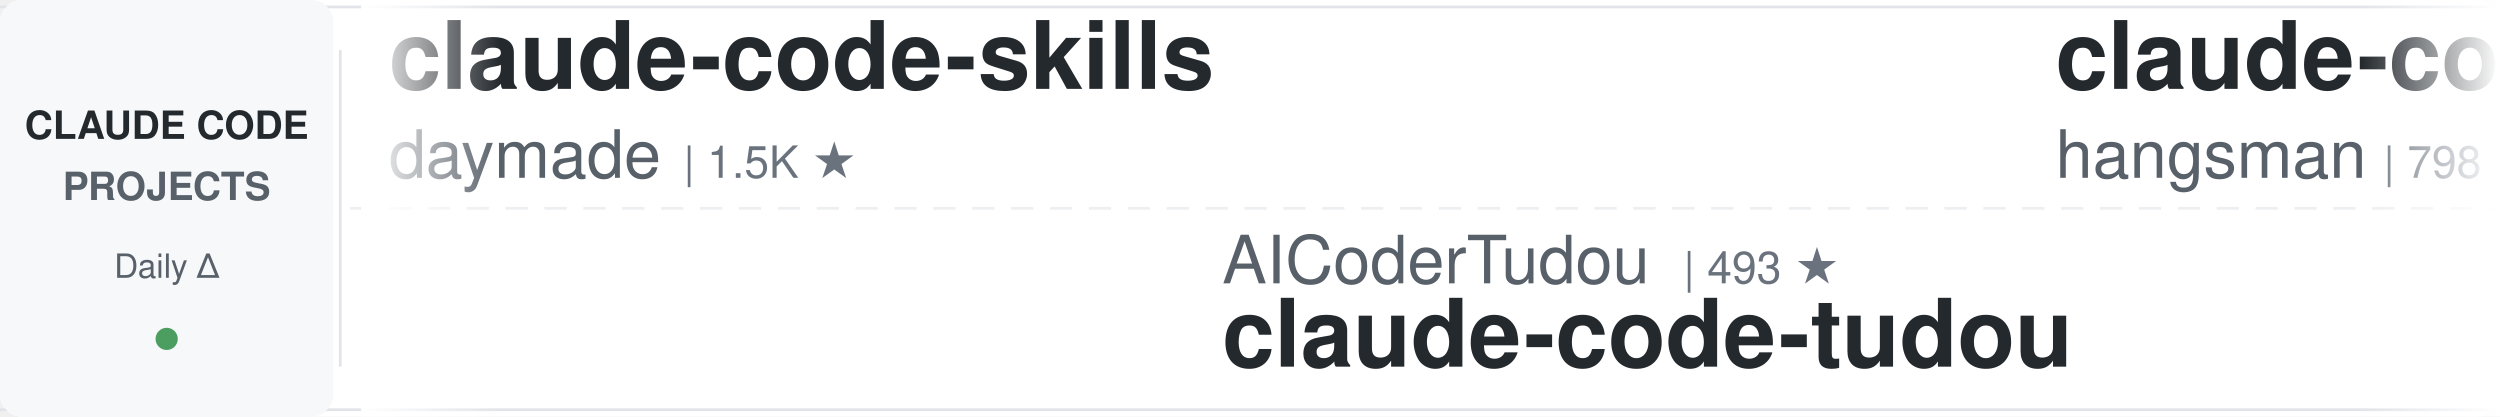
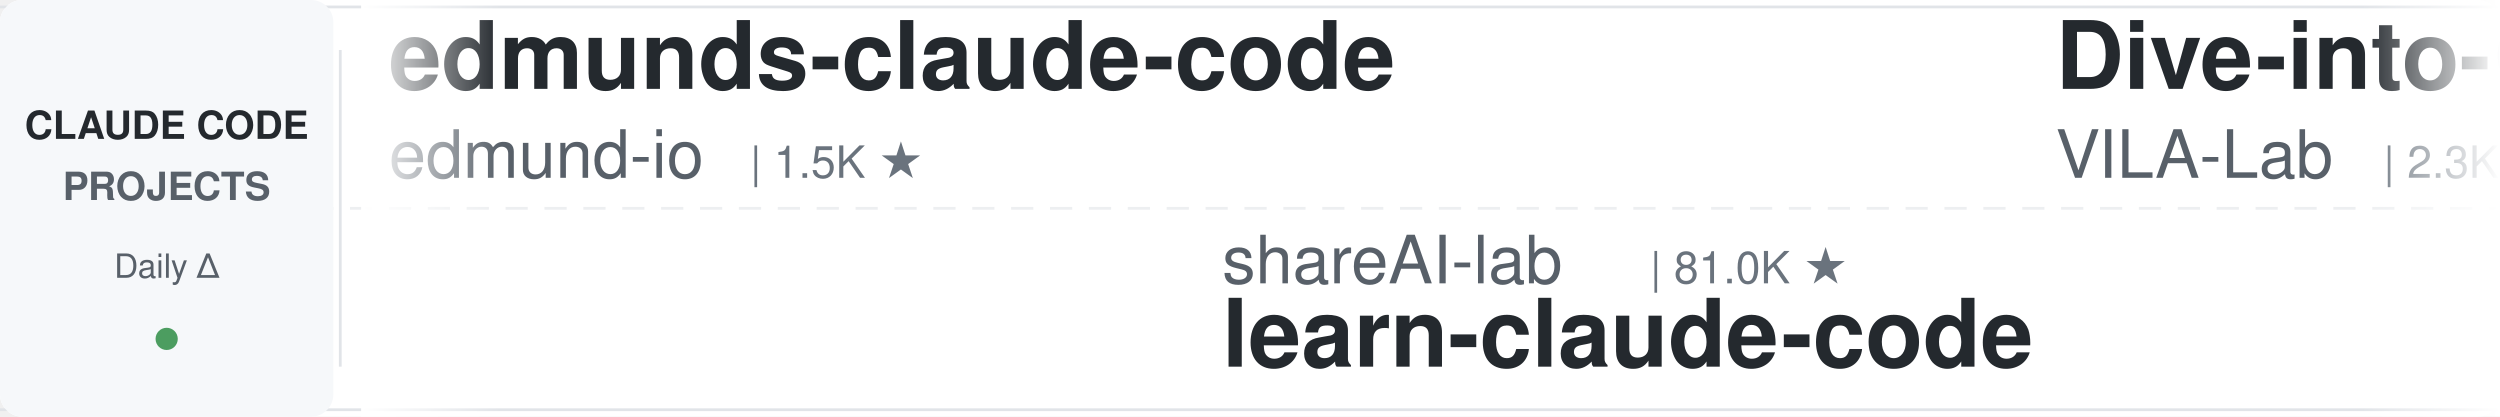
<svg xmlns="http://www.w3.org/2000/svg" width="900" height="150">
  <defs>
    <linearGradient id="leftFade" x1="0%" y1="0%" x2="100%" y2="0%">
      <stop offset="0%" style="stop-color:#ffffff;stop-opacity:1" />
      <stop offset="100%" style="stop-color:#ffffff;stop-opacity:0" />
    </linearGradient>
    <linearGradient id="rightFade" x1="0%" y1="0%" x2="100%" y2="0%">
      <stop offset="0%" style="stop-color:#ffffff;stop-opacity:0" />
      <stop offset="100%" style="stop-color:#ffffff;stop-opacity:1" />
    </linearGradient>
  </defs>
  <rect width="900" height="150" fill="#ffffff" rx="8" />
  <rect x="0" y="2" width="900" height="1" fill="#e1e4e8" />
  <rect x="0" y="147" width="900" height="1" fill="#e1e4e8" />
  <line x1="0" y1="75" x2="900" y2="75" stroke="#e1e4e8" stroke-width="1" stroke-dasharray="8 6" opacity="0.6" />
  <rect x="0" y="0" width="120" height="150" fill="#f6f8fa" rx="8" />
  <text x="60" y="50" font-family="-apple-system, BlinkMacSystemFont, 'Segoe UI', Helvetica, Arial, sans-serif" font-size="14" font-weight="600" fill="#24292e" text-anchor="middle">CLAUDE CODE</text>
  <text x="60" y="72" font-family="-apple-system, BlinkMacSystemFont, 'Segoe UI', Helvetica, Arial, sans-serif" font-size="14" font-weight="600" fill="#586069" text-anchor="middle">PROJECTS</text>
  <text x="60" y="100" font-family="-apple-system, BlinkMacSystemFont, 'Segoe UI', Helvetica, Arial, sans-serif" font-size="12" font-weight="500" fill="#586069" text-anchor="middle">Daily Δ</text>
  <circle cx="60" cy="122" r="4" fill="#22863a" opacity="0.8" />
  <rect x="122" y="18" width="1" height="114" fill="#e1e4e8" />
  <clipPath id="tickerClip">
    <rect x="130" y="0" width="770" height="150" />
  </clipPath>
  <g clip-path="url(#tickerClip)">
    <g id="tickerItems">
      <animateTransform attributeName="transform" attributeType="XML" type="translate" from="0 0" to="-3000 0" dur="54s" repeatCount="indefinite" />
      <g transform="translate(0, 0)">
-         <text x="140" y="32" font-family="-apple-system, BlinkMacSystemFont, 'Segoe UI', Helvetica, Arial, sans-serif" font-size="34" font-weight="600" fill="#24292e">claude-code-skills</text>
-         <text x="140" y="64" font-family="-apple-system, BlinkMacSystemFont, 'Segoe UI', Helvetica, Arial, sans-serif" font-size="24" font-weight="400" fill="#586069">daymade</text>
-         <text x="246" y="64" font-family="-apple-system, BlinkMacSystemFont, 'Segoe UI', Helvetica, Arial, sans-serif" font-size="16" font-weight="500" fill="#6a737d">| 1.5K ★</text>
+         <text x="140" y="32" font-family="-apple-system, BlinkMacSystemFont, 'Segoe UI', Helvetica, Arial, sans-serif" font-size="34" font-weight="600" fill="#24292e">edmunds-claude-code</text>
+         <text x="140" y="64" font-family="-apple-system, BlinkMacSystemFont, 'Segoe UI', Helvetica, Arial, sans-serif" font-size="24" font-weight="400" fill="#586069">edmund-io</text>
+         <text x="270" y="64" font-family="-apple-system, BlinkMacSystemFont, 'Segoe UI', Helvetica, Arial, sans-serif" font-size="16" font-weight="500" fill="#6a737d">| 1.5K ★</text>
      </g>
      <g transform="translate(300, 0)">
-         <text x="140" y="102" font-family="-apple-system, BlinkMacSystemFont, 'Segoe UI', Helvetica, Arial, sans-serif" font-size="24" font-weight="400" fill="#586069">AICoderTudou</text>
-         <text x="306" y="102" font-family="-apple-system, BlinkMacSystemFont, 'Segoe UI', Helvetica, Arial, sans-serif" font-size="16" font-weight="500" fill="#6a737d">| 493 ★</text>
-         <text x="140" y="132" font-family="-apple-system, BlinkMacSystemFont, 'Segoe UI', Helvetica, Arial, sans-serif" font-size="34" font-weight="600" fill="#24292e">claude-code-tudou</text>
+         <text x="140" y="102" font-family="-apple-system, BlinkMacSystemFont, 'Segoe UI', Helvetica, Arial, sans-serif" font-size="24" font-weight="400" fill="#586069">shareAI-lab</text>
+         <text x="294" y="102" font-family="-apple-system, BlinkMacSystemFont, 'Segoe UI', Helvetica, Arial, sans-serif" font-size="16" font-weight="500" fill="#6a737d">| 81.0K ★</text>
+         <text x="140" y="132" font-family="-apple-system, BlinkMacSystemFont, 'Segoe UI', Helvetica, Arial, sans-serif" font-size="34" font-weight="600" fill="#24292e">learn-claude-code</text>
      </g>
      <g transform="translate(600, 0)">
-         <text x="140" y="32" font-family="-apple-system, BlinkMacSystemFont, 'Segoe UI', Helvetica, Arial, sans-serif" font-size="34" font-weight="600" fill="#24292e">claude-code-source</text>
-         <text x="140" y="64" font-family="-apple-system, BlinkMacSystemFont, 'Segoe UI', Helvetica, Arial, sans-serif" font-size="24" font-weight="400" fill="#586069">hangsman</text>
-         <text x="258" y="64" font-family="-apple-system, BlinkMacSystemFont, 'Segoe UI', Helvetica, Arial, sans-serif" font-size="16" font-weight="500" fill="#6a737d">| 798 ★</text>
+         <text x="140" y="32" font-family="-apple-system, BlinkMacSystemFont, 'Segoe UI', Helvetica, Arial, sans-serif" font-size="34" font-weight="600" fill="#24292e">Dive-into-Claude-Code</text>
+         <text x="140" y="64" font-family="-apple-system, BlinkMacSystemFont, 'Segoe UI', Helvetica, Arial, sans-serif" font-size="24" font-weight="400" fill="#586069">VILA-Lab</text>
+         <text x="258" y="64" font-family="-apple-system, BlinkMacSystemFont, 'Segoe UI', Helvetica, Arial, sans-serif" font-size="16" font-weight="500" fill="#6a737d">| 2.3K ★</text>
      </g>
      <g transform="translate(900, 0)">
-         <text x="140" y="102" font-family="-apple-system, BlinkMacSystemFont, 'Segoe UI', Helvetica, Arial, sans-serif" font-size="24" font-weight="400" fill="#586069">digitalsamba</text>
-         <text x="306" y="102" font-family="-apple-system, BlinkMacSystemFont, 'Segoe UI', Helvetica, Arial, sans-serif" font-size="16" font-weight="500" fill="#6a737d">| 2.8K ★</text>
-         <text x="140" y="132" font-family="-apple-system, BlinkMacSystemFont, 'Segoe UI', Helvetica, Arial, sans-serif" font-size="34" font-weight="600" fill="#24292e">claude-code-video-toolki...</text>
+         <text x="140" y="102" font-family="-apple-system, BlinkMacSystemFont, 'Segoe UI', Helvetica, Arial, sans-serif" font-size="24" font-weight="400" fill="#586069">repowise-dev</text>
+         <text x="306" y="102" font-family="-apple-system, BlinkMacSystemFont, 'Segoe UI', Helvetica, Arial, sans-serif" font-size="16" font-weight="500" fill="#6a737d">| 1.2K ★</text>
+         <text x="140" y="132" font-family="-apple-system, BlinkMacSystemFont, 'Segoe UI', Helvetica, Arial, sans-serif" font-size="34" font-weight="600" fill="#24292e">claude-code-prompts</text>
      </g>
      <g transform="translate(1200, 0)">
-         <text x="140" y="32" font-family="-apple-system, BlinkMacSystemFont, 'Segoe UI', Helvetica, Arial, sans-serif" font-size="34" font-weight="600" fill="#24292e">awesome-claude-code-suba...</text>
-         <text x="140" y="64" font-family="-apple-system, BlinkMacSystemFont, 'Segoe UI', Helvetica, Arial, sans-serif" font-size="24" font-weight="400" fill="#586069">VoltAgent</text>
-         <text x="270" y="64" font-family="-apple-system, BlinkMacSystemFont, 'Segoe UI', Helvetica, Arial, sans-serif" font-size="16" font-weight="500" fill="#6a737d">| 26.8K ★</text>
+         <text x="140" y="32" font-family="-apple-system, BlinkMacSystemFont, 'Segoe UI', Helvetica, Arial, sans-serif" font-size="34" font-weight="600" fill="#24292e">system_prompts_leaks</text>
+         <text x="140" y="64" font-family="-apple-system, BlinkMacSystemFont, 'Segoe UI', Helvetica, Arial, sans-serif" font-size="24" font-weight="400" fill="#586069">asgeirtj</text>
+         <text x="258" y="64" font-family="-apple-system, BlinkMacSystemFont, 'Segoe UI', Helvetica, Arial, sans-serif" font-size="16" font-weight="500" fill="#6a737d">| 72.7K ★</text>
      </g>
      <g transform="translate(1500, 0)">
-         <text x="140" y="102" font-family="-apple-system, BlinkMacSystemFont, 'Segoe UI', Helvetica, Arial, sans-serif" font-size="24" font-weight="400" fill="#586069">fuergaosi233</text>
-         <text x="306" y="102" font-family="-apple-system, BlinkMacSystemFont, 'Segoe UI', Helvetica, Arial, sans-serif" font-size="16" font-weight="500" fill="#6a737d">| 2.8K ★</text>
-         <text x="140" y="132" font-family="-apple-system, BlinkMacSystemFont, 'Segoe UI', Helvetica, Arial, sans-serif" font-size="34" font-weight="600" fill="#24292e">claude-code-proxy</text>
+         <text x="140" y="102" font-family="-apple-system, BlinkMacSystemFont, 'Segoe UI', Helvetica, Arial, sans-serif" font-size="24" font-weight="400" fill="#586069">FlorianBruniaux</text>
+         <text x="342" y="102" font-family="-apple-system, BlinkMacSystemFont, 'Segoe UI', Helvetica, Arial, sans-serif" font-size="16" font-weight="500" fill="#6a737d">| 7.5K ★</text>
+         <text x="140" y="132" font-family="-apple-system, BlinkMacSystemFont, 'Segoe UI', Helvetica, Arial, sans-serif" font-size="34" font-weight="600" fill="#24292e">claude-code-ultimate-gui...</text>
      </g>
      <g transform="translate(1800, 0)">
+         <text x="140" y="32" font-family="-apple-system, BlinkMacSystemFont, 'Segoe UI', Helvetica, Arial, sans-serif" font-size="34" font-weight="600" fill="#24292e">everything-claude-code-z...</text>
+         <text x="140" y="64" font-family="-apple-system, BlinkMacSystemFont, 'Segoe UI', Helvetica, Arial, sans-serif" font-size="24" font-weight="400" fill="#586069">xu-xiang</text>
+         <text x="258" y="64" font-family="-apple-system, BlinkMacSystemFont, 'Segoe UI', Helvetica, Arial, sans-serif" font-size="16" font-weight="500" fill="#6a737d">| 2.0K ★</text>
+       </g>
+       <g transform="translate(2100, 0)">
+         <text x="140" y="102" font-family="-apple-system, BlinkMacSystemFont, 'Segoe UI', Helvetica, Arial, sans-serif" font-size="24" font-weight="400" fill="#586069">affaan-m</text>
+         <text x="258" y="102" font-family="-apple-system, BlinkMacSystemFont, 'Segoe UI', Helvetica, Arial, sans-serif" font-size="16" font-weight="500" fill="#6a737d">| 311.4K ★</text>
+         <text x="140" y="132" font-family="-apple-system, BlinkMacSystemFont, 'Segoe UI', Helvetica, Arial, sans-serif" font-size="34" font-weight="600" fill="#24292e">ECC</text>
+       </g>
+       <g transform="translate(2400, 0)">
        <text x="140" y="32" font-family="-apple-system, BlinkMacSystemFont, 'Segoe UI', Helvetica, Arial, sans-serif" font-size="34" font-weight="600" fill="#24292e">claude-code-engineering</text>
        <text x="140" y="64" font-family="-apple-system, BlinkMacSystemFont, 'Segoe UI', Helvetica, Arial, sans-serif" font-size="24" font-weight="400" fill="#586069">huangjia2019</text>
        <text x="306" y="64" font-family="-apple-system, BlinkMacSystemFont, 'Segoe UI', Helvetica, Arial, sans-serif" font-size="16" font-weight="500" fill="#6a737d">| 1.2K ★</text>
      </g>
-       <g transform="translate(2100, 0)">
-         <text x="140" y="102" font-family="-apple-system, BlinkMacSystemFont, 'Segoe UI', Helvetica, Arial, sans-serif" font-size="24" font-weight="400" fill="#586069">andrew-kramer-inno</text>
-         <text x="378" y="102" font-family="-apple-system, BlinkMacSystemFont, 'Segoe UI', Helvetica, Arial, sans-serif" font-size="16" font-weight="500" fill="#6a737d">| 594 ★</text>
-         <text x="140" y="132" font-family="-apple-system, BlinkMacSystemFont, 'Segoe UI', Helvetica, Arial, sans-serif" font-size="34" font-weight="600" fill="#24292e">claude-code-source-build</text>
-       </g>
-       <g transform="translate(2400, 0)">
-         <text x="140" y="32" font-family="-apple-system, BlinkMacSystemFont, 'Segoe UI', Helvetica, Arial, sans-serif" font-size="34" font-weight="600" fill="#24292e">everything-claude-code-z...</text>
-         <text x="140" y="64" font-family="-apple-system, BlinkMacSystemFont, 'Segoe UI', Helvetica, Arial, sans-serif" font-size="24" font-weight="400" fill="#586069">xu-xiang</text>
-         <text x="258" y="64" font-family="-apple-system, BlinkMacSystemFont, 'Segoe UI', Helvetica, Arial, sans-serif" font-size="16" font-weight="500" fill="#6a737d">| 2.0K ★</text>
-       </g>
      <g transform="translate(2700, 0)">
-         <text x="140" y="102" font-family="-apple-system, BlinkMacSystemFont, 'Segoe UI', Helvetica, Arial, sans-serif" font-size="24" font-weight="400" fill="#586069">ccplugins</text>
-         <text x="270" y="102" font-family="-apple-system, BlinkMacSystemFont, 'Segoe UI', Helvetica, Arial, sans-serif" font-size="16" font-weight="500" fill="#6a737d">| 1.0K ★</text>
-         <text x="140" y="132" font-family="-apple-system, BlinkMacSystemFont, 'Segoe UI', Helvetica, Arial, sans-serif" font-size="34" font-weight="600" fill="#24292e">awesome-claude-code-plug...</text>
+         <text x="140" y="102" font-family="-apple-system, BlinkMacSystemFont, 'Segoe UI', Helvetica, Arial, sans-serif" font-size="24" font-weight="400" fill="#586069">Njengah</text>
+         <text x="246" y="102" font-family="-apple-system, BlinkMacSystemFont, 'Segoe UI', Helvetica, Arial, sans-serif" font-size="16" font-weight="500" fill="#6a737d">| 2.0K ★</text>
+         <text x="140" y="132" font-family="-apple-system, BlinkMacSystemFont, 'Segoe UI', Helvetica, Arial, sans-serif" font-size="34" font-weight="600" fill="#24292e">claude-code-cheat-sheet</text>
      </g>
      <g transform="translate(3000, 0)">
-         <text x="140" y="32" font-family="-apple-system, BlinkMacSystemFont, 'Segoe UI', Helvetica, Arial, sans-serif" font-size="34" font-weight="600" fill="#24292e">claude-code-skills</text>
-         <text x="140" y="64" font-family="-apple-system, BlinkMacSystemFont, 'Segoe UI', Helvetica, Arial, sans-serif" font-size="24" font-weight="400" fill="#586069">daymade</text>
-         <text x="246" y="64" font-family="-apple-system, BlinkMacSystemFont, 'Segoe UI', Helvetica, Arial, sans-serif" font-size="16" font-weight="500" fill="#6a737d">| 1.5K ★</text>
+         <text x="140" y="32" font-family="-apple-system, BlinkMacSystemFont, 'Segoe UI', Helvetica, Arial, sans-serif" font-size="34" font-weight="600" fill="#24292e">edmunds-claude-code</text>
+         <text x="140" y="64" font-family="-apple-system, BlinkMacSystemFont, 'Segoe UI', Helvetica, Arial, sans-serif" font-size="24" font-weight="400" fill="#586069">edmund-io</text>
+         <text x="270" y="64" font-family="-apple-system, BlinkMacSystemFont, 'Segoe UI', Helvetica, Arial, sans-serif" font-size="16" font-weight="500" fill="#6a737d">| 1.5K ★</text>
      </g>
      <g transform="translate(3300, 0)">
-         <text x="140" y="102" font-family="-apple-system, BlinkMacSystemFont, 'Segoe UI', Helvetica, Arial, sans-serif" font-size="24" font-weight="400" fill="#586069">AICoderTudou</text>
-         <text x="306" y="102" font-family="-apple-system, BlinkMacSystemFont, 'Segoe UI', Helvetica, Arial, sans-serif" font-size="16" font-weight="500" fill="#6a737d">| 493 ★</text>
-         <text x="140" y="132" font-family="-apple-system, BlinkMacSystemFont, 'Segoe UI', Helvetica, Arial, sans-serif" font-size="34" font-weight="600" fill="#24292e">claude-code-tudou</text>
+         <text x="140" y="102" font-family="-apple-system, BlinkMacSystemFont, 'Segoe UI', Helvetica, Arial, sans-serif" font-size="24" font-weight="400" fill="#586069">shareAI-lab</text>
+         <text x="294" y="102" font-family="-apple-system, BlinkMacSystemFont, 'Segoe UI', Helvetica, Arial, sans-serif" font-size="16" font-weight="500" fill="#6a737d">| 81.0K ★</text>
+         <text x="140" y="132" font-family="-apple-system, BlinkMacSystemFont, 'Segoe UI', Helvetica, Arial, sans-serif" font-size="34" font-weight="600" fill="#24292e">learn-claude-code</text>
      </g>
      <g transform="translate(3600, 0)">
-         <text x="140" y="32" font-family="-apple-system, BlinkMacSystemFont, 'Segoe UI', Helvetica, Arial, sans-serif" font-size="34" font-weight="600" fill="#24292e">claude-code-source</text>
-         <text x="140" y="64" font-family="-apple-system, BlinkMacSystemFont, 'Segoe UI', Helvetica, Arial, sans-serif" font-size="24" font-weight="400" fill="#586069">hangsman</text>
-         <text x="258" y="64" font-family="-apple-system, BlinkMacSystemFont, 'Segoe UI', Helvetica, Arial, sans-serif" font-size="16" font-weight="500" fill="#6a737d">| 798 ★</text>
+         <text x="140" y="32" font-family="-apple-system, BlinkMacSystemFont, 'Segoe UI', Helvetica, Arial, sans-serif" font-size="34" font-weight="600" fill="#24292e">Dive-into-Claude-Code</text>
+         <text x="140" y="64" font-family="-apple-system, BlinkMacSystemFont, 'Segoe UI', Helvetica, Arial, sans-serif" font-size="24" font-weight="400" fill="#586069">VILA-Lab</text>
+         <text x="258" y="64" font-family="-apple-system, BlinkMacSystemFont, 'Segoe UI', Helvetica, Arial, sans-serif" font-size="16" font-weight="500" fill="#6a737d">| 2.3K ★</text>
      </g>
      <g transform="translate(3900, 0)">
-         <text x="140" y="102" font-family="-apple-system, BlinkMacSystemFont, 'Segoe UI', Helvetica, Arial, sans-serif" font-size="24" font-weight="400" fill="#586069">digitalsamba</text>
-         <text x="306" y="102" font-family="-apple-system, BlinkMacSystemFont, 'Segoe UI', Helvetica, Arial, sans-serif" font-size="16" font-weight="500" fill="#6a737d">| 2.8K ★</text>
-         <text x="140" y="132" font-family="-apple-system, BlinkMacSystemFont, 'Segoe UI', Helvetica, Arial, sans-serif" font-size="34" font-weight="600" fill="#24292e">claude-code-video-toolki...</text>
+         <text x="140" y="102" font-family="-apple-system, BlinkMacSystemFont, 'Segoe UI', Helvetica, Arial, sans-serif" font-size="24" font-weight="400" fill="#586069">repowise-dev</text>
+         <text x="306" y="102" font-family="-apple-system, BlinkMacSystemFont, 'Segoe UI', Helvetica, Arial, sans-serif" font-size="16" font-weight="500" fill="#6a737d">| 1.2K ★</text>
+         <text x="140" y="132" font-family="-apple-system, BlinkMacSystemFont, 'Segoe UI', Helvetica, Arial, sans-serif" font-size="34" font-weight="600" fill="#24292e">claude-code-prompts</text>
      </g>
    </g>
  </g>
  <rect x="130" y="0" width="50" height="150" fill="url(#leftFade)" />
  <rect x="850" y="0" width="50" height="150" fill="url(#rightFade)" />
</svg>
